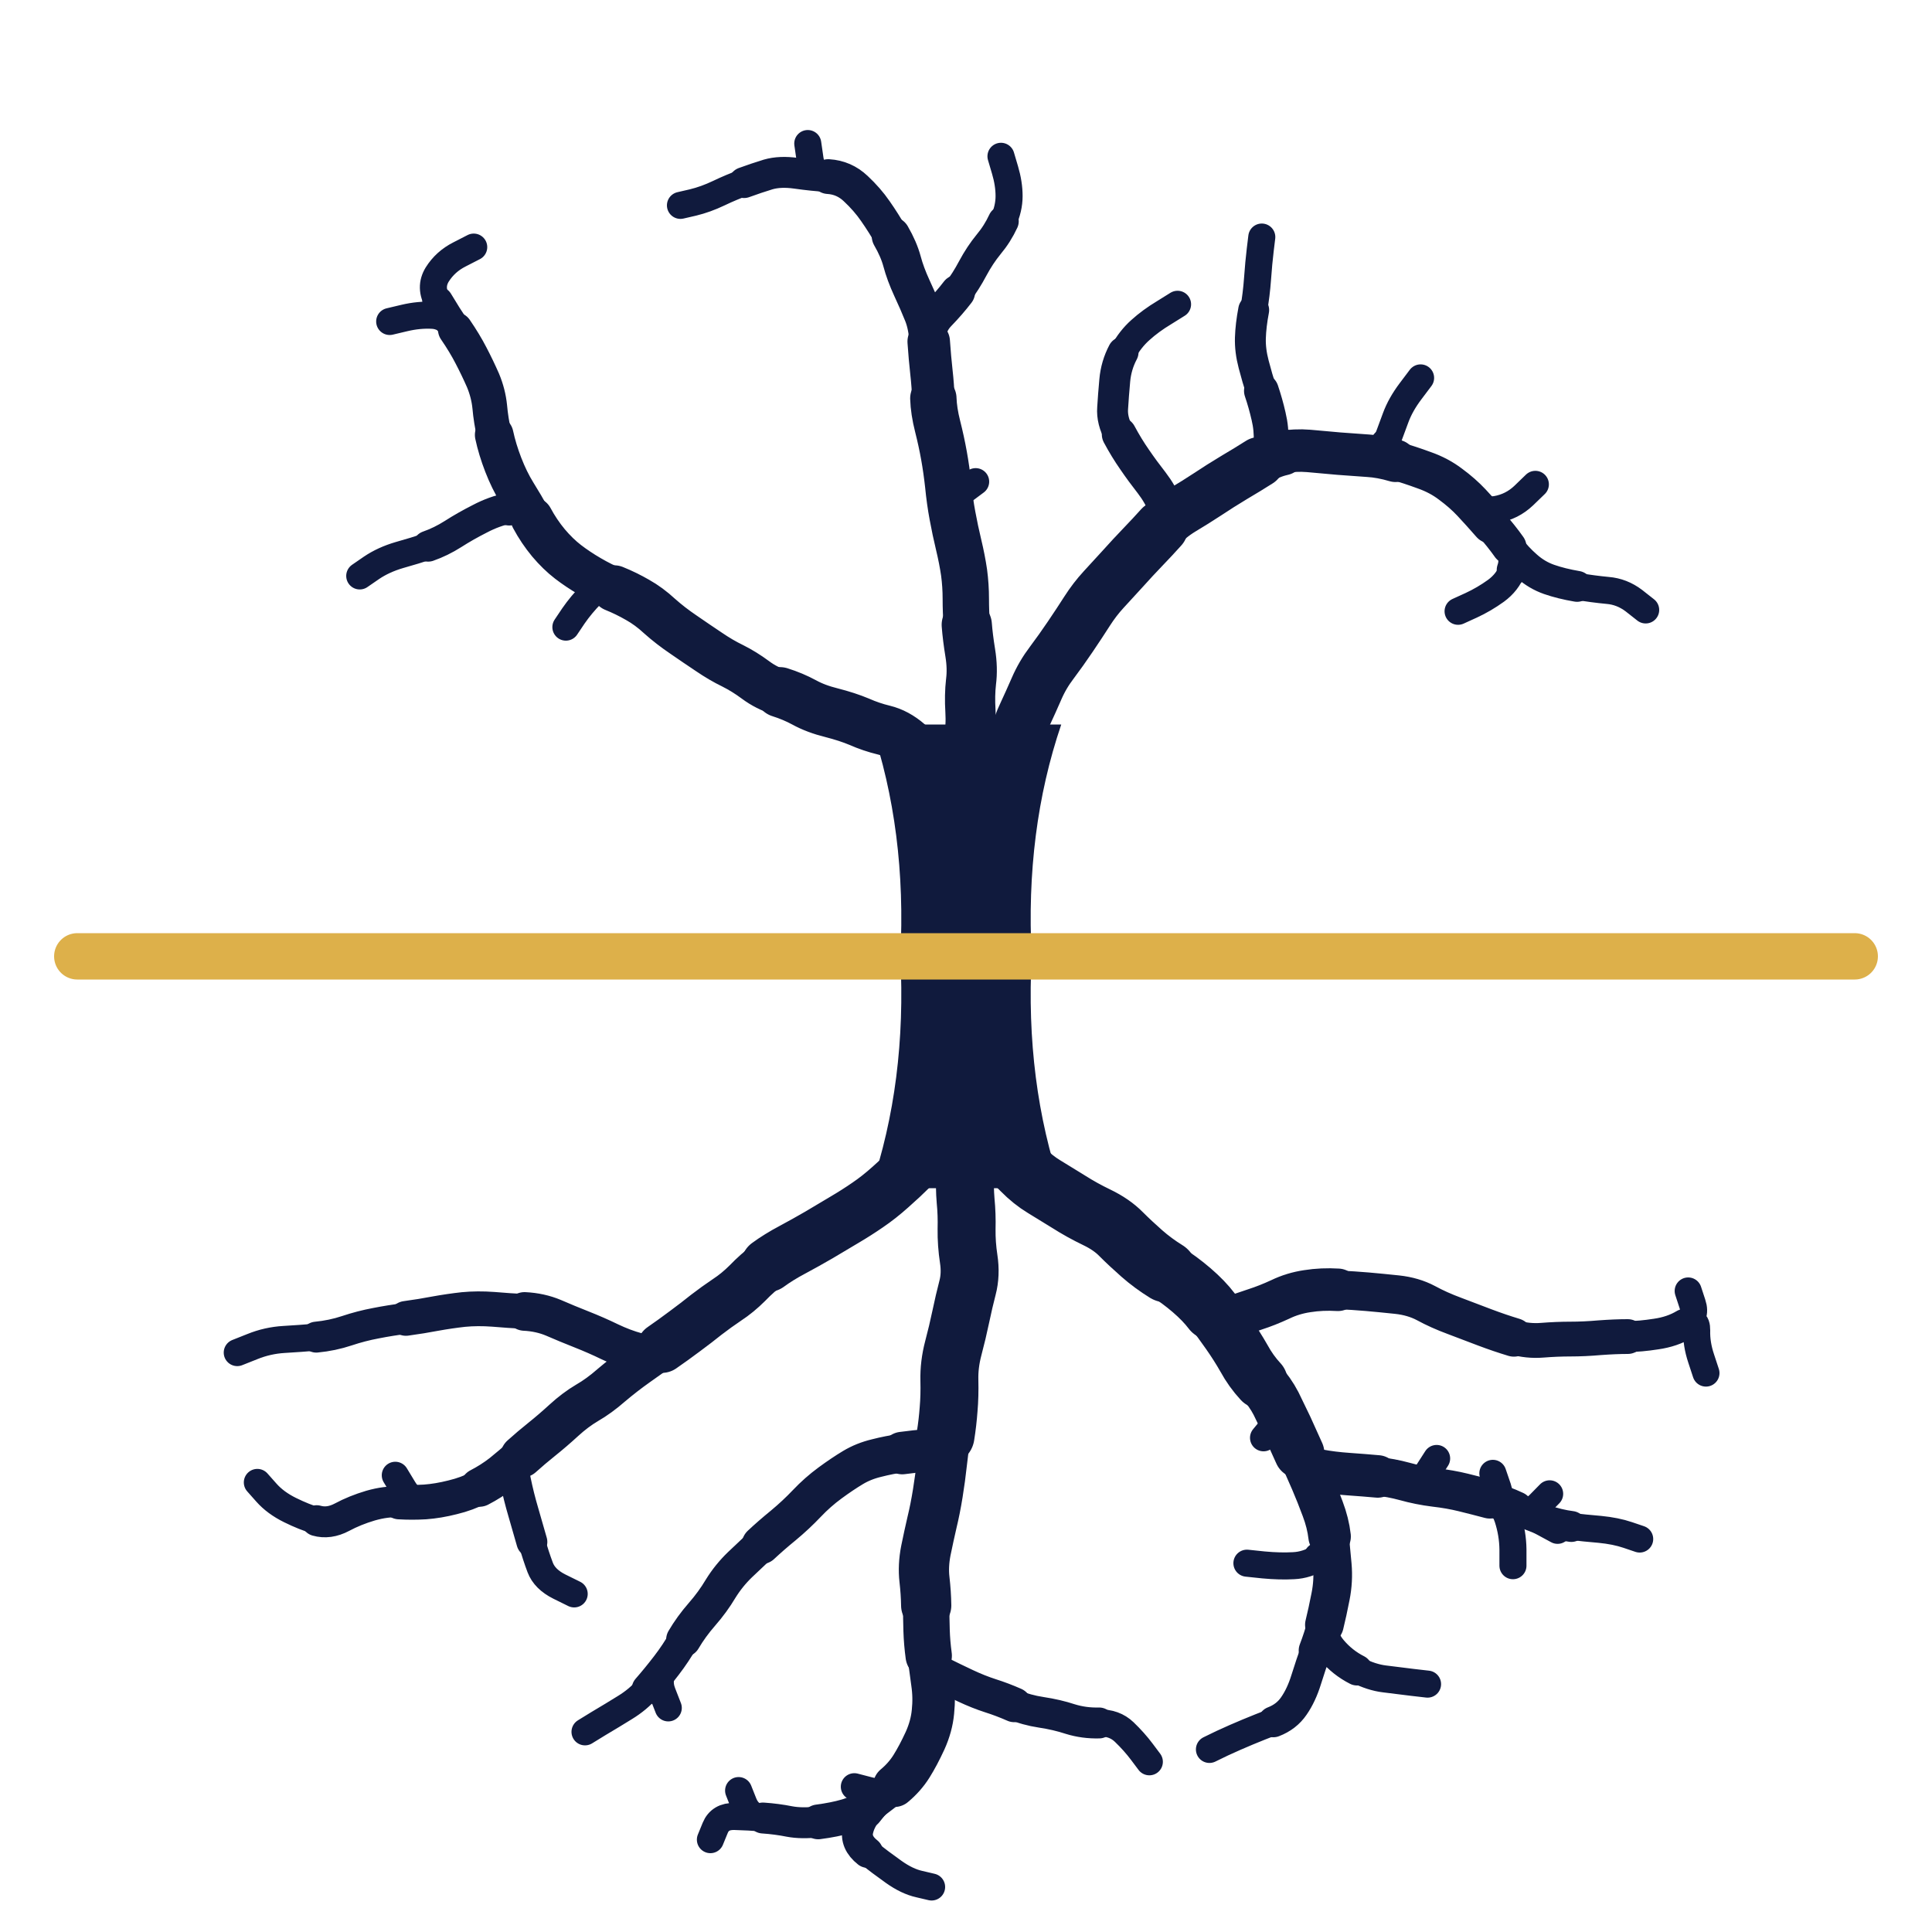
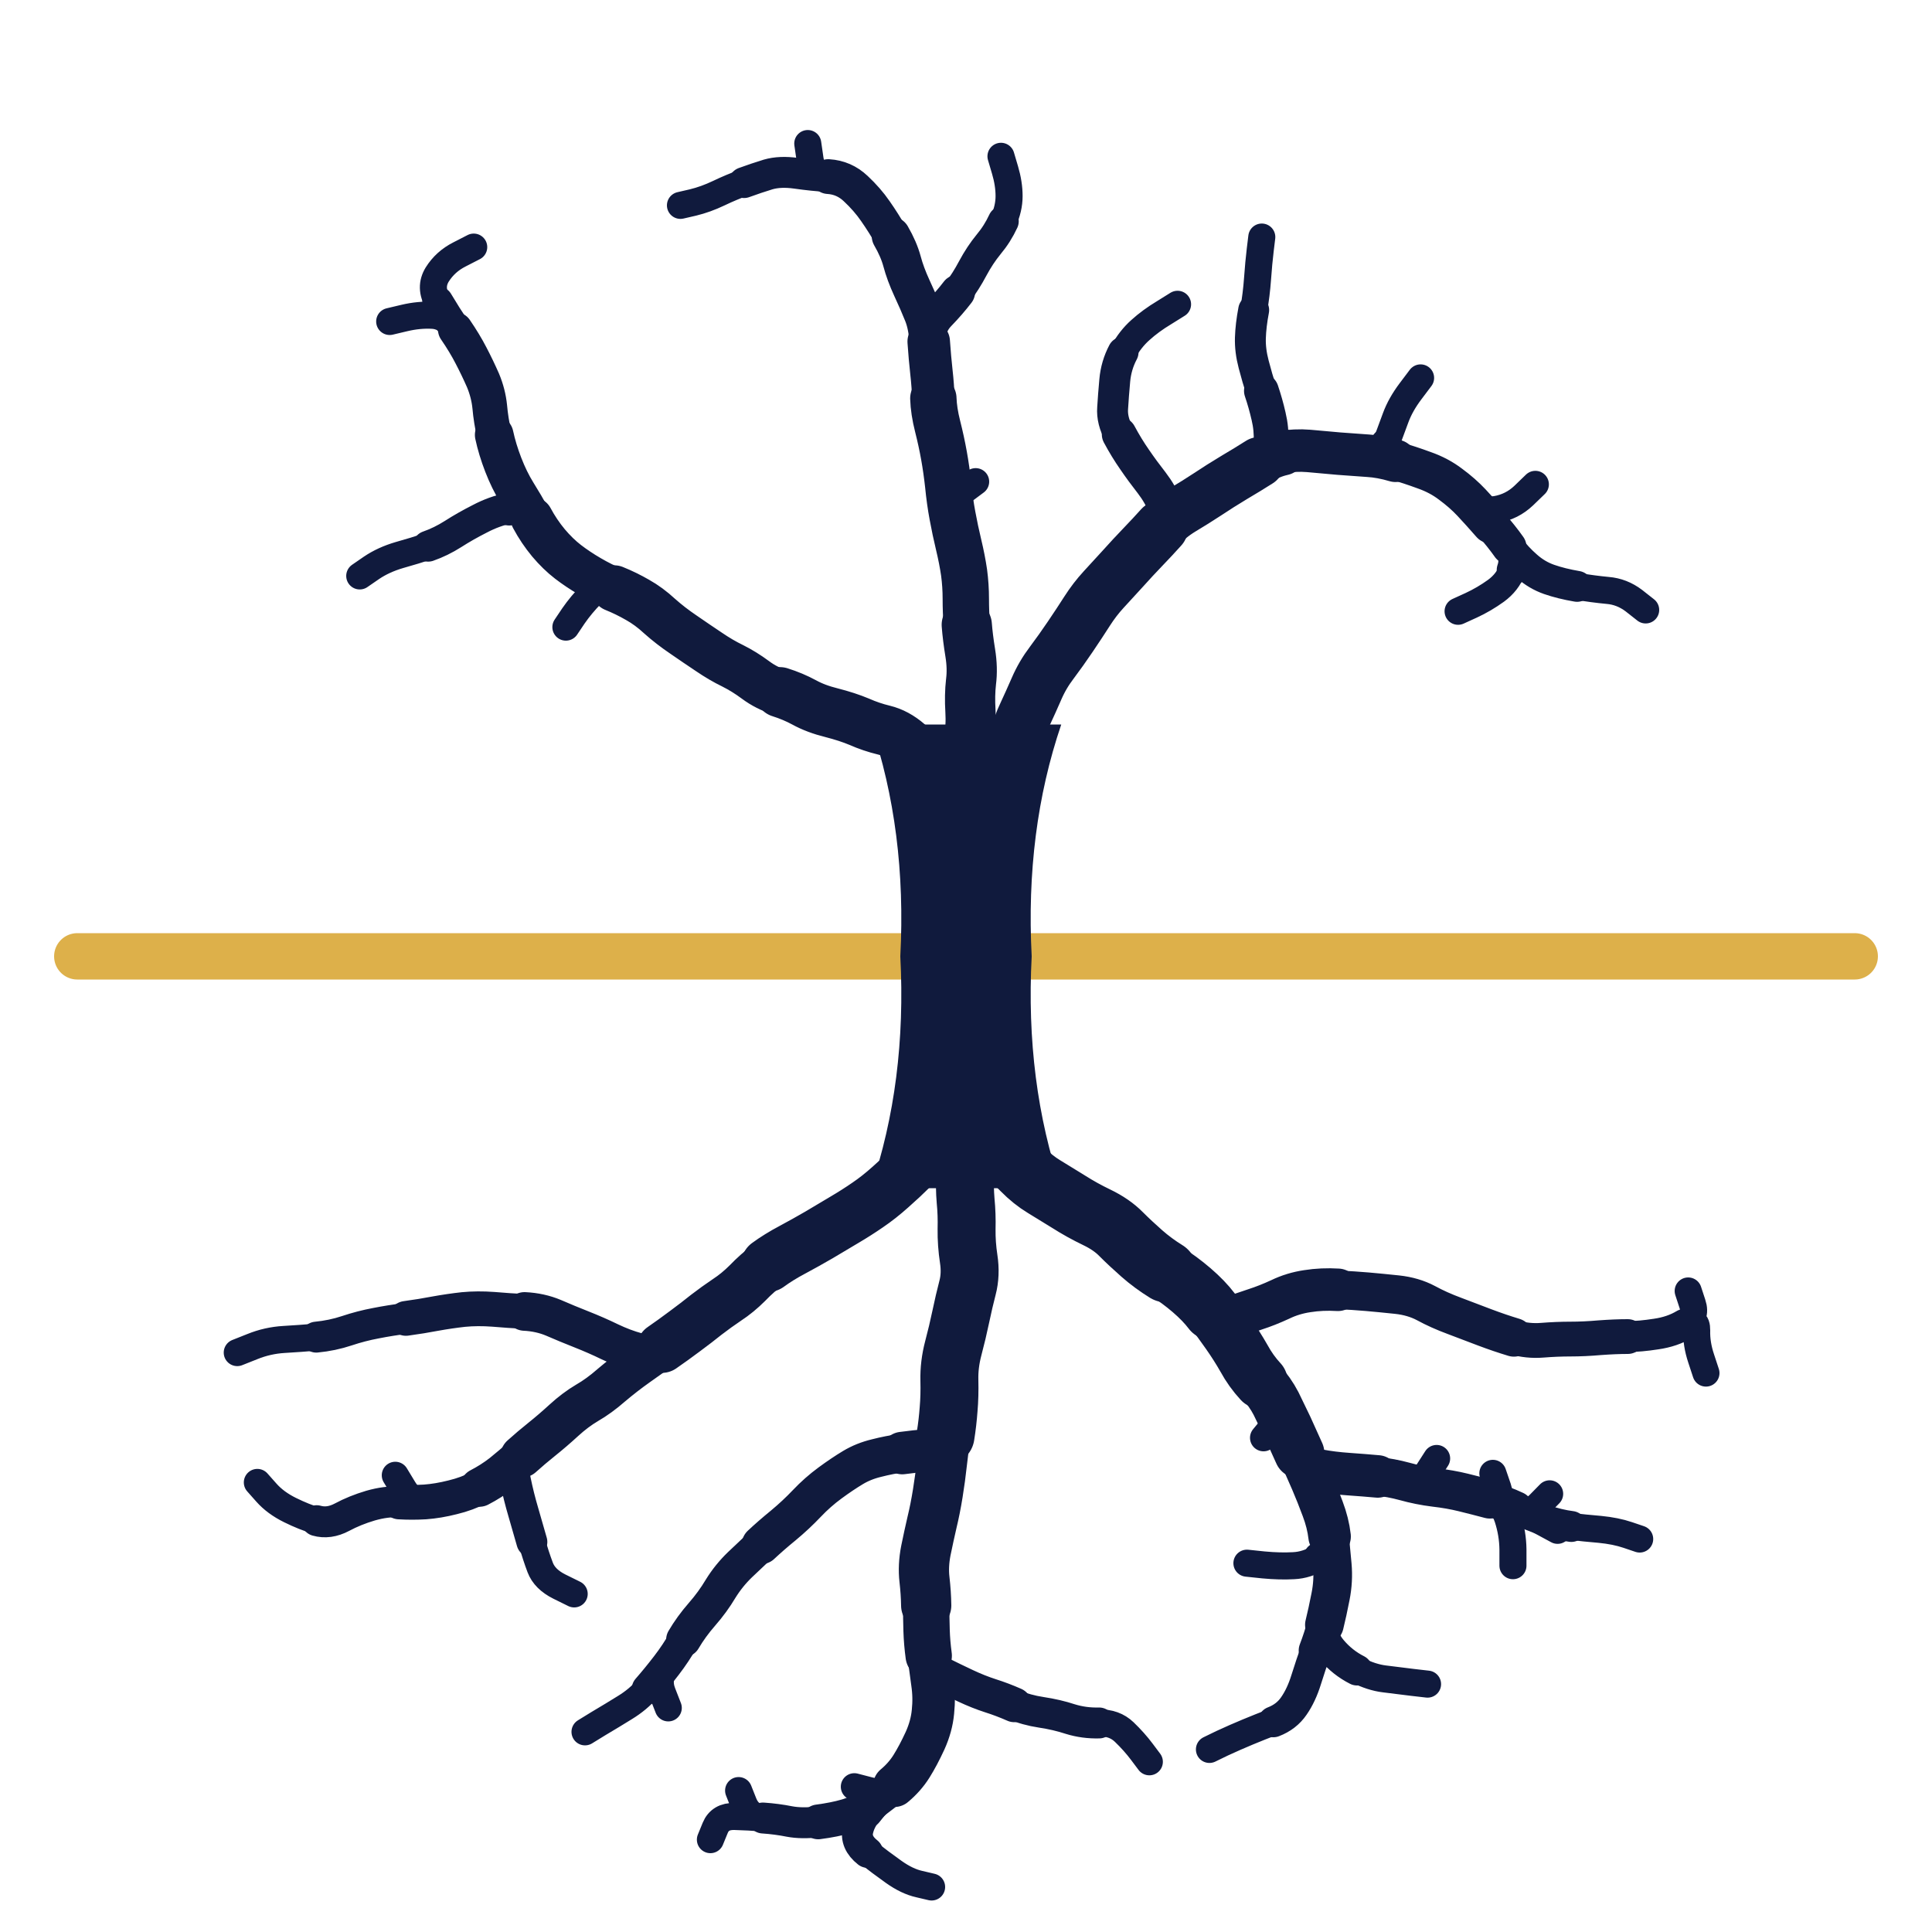
<svg xmlns="http://www.w3.org/2000/svg" viewBox="0 0 100 100" width="1000" height="1000" role="img" aria-label="True Data Sovereignty: threads gather above, pass one ground line, and spread below">
+   <path d="M4 49.5 H96" fill="none" stroke="#DDB04A" stroke-width="2.4" stroke-linecap="round" />
  <g fill="none" stroke-linecap="round" stroke-linejoin="round">
    <path d="M47.6 60L47.14 60.46M47.14 60.46Q46.68 60.92 46.09 61.44M46.09 61.44Q45.5 61.97 44.91 62.37M44.91 62.37Q44.33 62.77 43.7 63.14M43.7 63.14Q43.08 63.51 42.39 63.92M42.39 63.92Q41.7 64.32 41.01 64.69M41.01 64.69Q40.31 65.06 39.75 65.47M62.72 67.86Q63.13 68.39 63.57 69.02M63.57 69.02Q64.02 69.66 64.39 70.31M64.39 70.31Q64.75 70.97 65.25 71.51" stroke="#101A3D" stroke-width="2.8" />
    <path d="M52.4 60L52.93 60.53M52.93 60.53Q53.46 61.07 54.04 61.42M54.04 61.42Q54.62 61.77 55.31 62.2M55.31 62.2Q56 62.64 56.77 63.01M56.77 63.01Q57.54 63.38 58.03 63.88M58.03 63.88Q58.52 64.37 59.1 64.88M59.1 64.88Q59.68 65.39 60.36 65.81" stroke="#101A3D" stroke-width="3.2" />
    <path d="M50 60L49.96 60.72M49.96 60.72Q49.92 61.44 49.98 62.15M49.98 62.15Q50.05 62.86 50.03 63.62M50.03 63.62Q50.02 64.38 50.14 65.17M50.14 65.17Q50.26 65.96 50.08 66.65M50.08 66.65Q49.9 67.34 49.73 68.15M49.73 68.15Q49.56 68.96 49.34 69.79M60.36 65.81Q61.04 66.23 61.68 66.78M49.34 69.79Q49.12 70.63 49.14 71.44M61.68 66.78Q62.32 67.33 62.72 67.86M49.14 71.44Q49.16 72.25 49.1 72.94M49.1 72.94Q49.05 73.63 48.94 74.32" stroke="#101A3D" stroke-width="3" />
    <path d="M39.75 65.47Q39.19 65.89 38.69 66.41M38.69 66.41Q38.18 66.92 37.63 67.28M37.63 67.28Q37.08 67.65 36.56 68.05M36.56 68.05Q36.05 68.46 35.44 68.91M48.94 74.32Q48.83 75 48.75 75.74M35.44 68.91Q34.84 69.36 34.26 69.76M48.75 75.74Q48.67 76.48 48.54 77.29M65.25 71.51Q65.74 72.05 66.05 72.65M48.54 77.29Q48.41 78.1 48.24 78.8M66.05 72.65Q66.35 73.26 66.64 73.87M48.24 78.8Q48.08 79.49 47.92 80.27M66.64 73.87Q66.92 74.48 67.25 75.22M47.92 80.27Q47.77 81.05 47.85 81.75M47.85 81.75Q47.93 82.44 47.94 83.1" stroke="#101A3D" stroke-width="2.6" />
    <path d="M62.72 67.86Q63.13 68.39 63.74 68.18M63.74 68.18Q64.36 67.98 64.97 67.77M48.94 74.32Q48.83 75 48.1 75.06M64.97 67.77Q65.59 67.57 66.26 67.26M34.26 69.76Q33.68 70.16 32.98 70.66M48.1 75.06Q47.36 75.12 46.7 75.21M66.26 67.26Q66.92 66.94 67.67 66.83M32.98 70.66Q32.29 71.15 31.64 71.7M67.67 66.83Q68.42 66.71 69.25 66.76M31.64 71.7Q31 72.26 30.39 72.61M30.39 72.61Q29.78 72.97 29.19 73.51M67.25 75.22Q67.59 75.97 67.89 76.66M29.19 73.51Q28.6 74.05 28.05 74.49M67.25 75.22Q67.59 75.97 68.27 76.11M67.89 76.66Q68.19 77.36 68.46 78.09M28.05 74.49Q27.5 74.93 27 75.38M68.27 76.11Q68.94 76.24 69.8 76.3M68.46 78.09Q68.74 78.83 68.82 79.53M69.8 76.3Q70.65 76.36 71.31 76.42M48.07 85.7Q48.16 86.37 48.26 87.11M48.26 87.11Q48.37 87.85 48.29 88.6M48.29 88.6Q48.22 89.35 47.88 90.1M47.88 90.1Q47.53 90.86 47.18 91.42M47.18 91.42Q46.83 91.98 46.29 92.43" stroke="#101A3D" stroke-width="2.2" />
    <path d="M34.26 69.76Q33.68 70.16 32.97 69.98M46.7 75.21Q46.03 75.3 45.37 75.47M45.37 75.47Q44.7 75.63 44.15 75.96M32.97 69.98Q32.27 69.79 31.56 69.45M69.25 66.76Q70.07 66.8 70.77 66.86M44.15 75.96Q43.6 76.29 42.96 76.76M31.56 69.45Q30.86 69.11 30.1 68.81M70.77 66.86Q71.46 66.92 72.31 67.01M30.1 68.81Q29.34 68.51 28.65 68.21M42.96 76.76Q42.32 77.23 41.76 77.82M72.31 67.01Q73.15 67.1 73.81 67.45M41.76 77.82Q41.2 78.41 40.55 78.95M28.65 68.21Q27.96 67.92 27.15 67.88M73.81 67.45Q74.47 67.81 75.28 68.11M27 75.38Q26.5 75.82 25.97 76.25M68.82 79.53Q68.89 80.22 68.96 81.02M40.55 78.95Q39.89 79.49 39.39 79.96M75.28 68.11Q76.08 68.41 76.86 68.71M71.31 76.42Q71.97 76.48 72.71 76.68M25.97 76.25Q25.43 76.67 24.81 76.99M68.96 81.02Q69.03 81.82 68.87 82.63M76.86 68.71Q77.63 69 78.36 69.22M72.71 76.68Q73.46 76.89 74.26 76.99M68.87 82.63Q68.71 83.45 68.55 84.1M74.26 76.99Q75.05 77.08 75.74 77.25M75.74 77.25Q76.43 77.42 77.11 77.6" stroke="#101A3D" stroke-width="2" />
    <path d="M66.05 72.65Q66.35 73.26 65.88 73.84L65.4 74.42M68.27 80.62Q67.64 81.01 66.95 81.04M72.71 76.68Q73.46 76.89 73.91 76.19L74.36 75.49M66.95 81.04Q66.26 81.08 65.4 81L64.54 80.91M27.53 79.81Q27.73 80.52 27.96 81.13M27.96 81.13Q28.19 81.74 28.95 82.12L29.72 82.5M22 77.74Q21.32 77.78 20.89 77.07L20.46 76.36M77.11 77.6Q77.78 77.77 77.53 77.02L77.27 76.26M70.24 86.44Q70.99 86.82 71.66 86.9M33.5 87.42Q33.02 87.97 32.35 88.38M65.91 89.12Q65.23 89.38 64.58 89.65M77.11 77.6Q77.78 77.77 78.04 78.57M34.49 86.21Q33.99 86.86 34.29 87.63L34.59 88.4M16.37 69.21Q15.55 69.28 14.7 69.33M78.46 78.09Q79.13 78.41 79.88 78.81L80.62 79.21M46.29 92.43Q45.75 92.88 45.36 93.39L44.96 93.89M71.66 86.9Q72.34 86.98 73.11 87.08L73.89 87.17M32.35 88.38Q31.69 88.79 30.98 89.21L30.28 89.64M64.58 89.65Q63.93 89.92 63.26 90.23L62.6 90.55M78.04 78.57Q78.3 79.37 78.31 80.2L78.31 81.04M14.7 69.33Q13.85 69.38 13.06 69.7L12.28 70.01M78.46 78.09Q79.13 78.41 79.67 77.87L80.21 77.32M46.29 92.43Q45.75 92.88 44.99 92.68L44.22 92.48M81.33 79.01Q81.98 79.09 82.81 79.16M16.39 78.71Q15.76 78.53 15.01 78.16M56.89 89.18Q57.68 89.16 58.19 89.65M87.19 68.55Q87.83 68.17 87.82 68.86M82.81 79.16Q83.63 79.24 84.25 79.45L84.87 79.66M44.91 95.88Q45.57 96.4 46.26 96.89M15.01 78.16Q14.26 77.79 13.79 77.26L13.32 76.73M58.19 89.65Q58.71 90.15 59.1 90.67L59.49 91.19M87.19 68.55Q87.83 68.17 87.6 67.49L87.38 66.82M46.26 96.89Q46.95 97.38 47.58 97.52L48.22 97.67M39.49 94.1Q38.78 94.04 38.02 94.02M87.82 68.86Q87.8 69.56 88.05 70.31L88.3 71.07M39.49 94.1Q38.78 94.04 38.5 93.36L38.23 92.68M38.02 94.02Q37.27 94 37.02 94.61L36.77 95.22" stroke="#101A3D" stroke-width="1.4" />
    <path d="M47.94 83.1Q47.94 83.76 47.96 84.4M47.96 84.4Q47.98 85.04 48.07 85.7" stroke="#101A3D" stroke-width="2.4" />
    <path d="M27.15 67.88Q26.34 67.84 25.53 67.77M48.07 85.7Q48.16 86.37 48.74 86.66M39.39 79.96Q38.89 80.43 38.3 80.99M25.53 67.77Q24.72 67.71 23.99 67.78M48.74 86.66Q49.32 86.95 49.98 87.26M38.3 80.99Q37.72 81.55 37.3 82.23M23.99 67.78Q23.27 67.86 22.55 67.99M24.81 76.99Q24.18 77.32 23.43 77.5M78.36 69.22Q79.08 69.43 79.83 69.37M37.3 82.23Q36.89 82.92 36.33 83.56M68.55 84.1Q68.38 84.75 68.12 85.43M22.55 67.99Q21.82 68.13 21.01 68.24M49.98 87.26Q50.64 87.57 51.26 87.77M23.43 77.5Q22.68 77.69 22 77.74M79.83 69.37Q80.58 69.31 81.29 69.31M36.33 83.56Q35.78 84.19 35.38 84.87M51.26 87.77Q51.89 87.97 52.5 88.24M22 77.74Q21.32 77.78 20.66 77.74M81.29 69.31Q82 69.31 82.8 69.24M46.29 92.43Q45.75 92.88 45.09 93.36M77.11 77.6Q77.78 77.77 78.46 78.09M82.8 69.24Q83.61 69.18 84.25 69.18M45.09 93.36Q44.44 93.83 43.81 94.01M43.81 94.01Q43.19 94.19 42.35 94.3" stroke="#101A3D" stroke-width="1.8" />
    <path d="M27 75.38Q26.5 75.82 26.68 76.64M68.82 79.53Q68.89 80.22 68.27 80.62M26.68 76.64Q26.85 77.47 27.09 78.28M27.09 78.28Q27.33 79.1 27.53 79.81M68.12 85.43Q67.86 86.12 67.61 86.93M21.01 68.24Q20.21 68.34 19.45 68.49M68.55 84.1Q68.38 84.75 68.94 85.41M35.38 84.87Q34.99 85.56 34.49 86.21M67.61 86.93Q67.36 87.74 66.97 88.3M19.45 68.49Q18.7 68.63 17.95 68.88M52.5 88.24Q53.11 88.51 53.9 88.63M20.66 77.74Q19.99 77.7 19.18 77.93M68.94 85.41Q69.49 86.06 70.24 86.44M34.49 86.21Q33.99 86.86 33.5 87.42M66.97 88.3Q66.59 88.86 65.91 89.12M17.95 68.88Q17.2 69.13 16.37 69.21M78.46 78.09Q79.13 78.41 79.91 78.67M46.29 92.43Q45.75 92.88 45.16 93.47M19.18 77.93Q18.37 78.17 17.7 78.53M53.9 88.63Q54.7 88.75 55.4 88.98M84.25 69.18Q84.89 69.18 85.72 69.05M79.91 78.67Q80.68 78.93 81.33 79.01M17.7 78.53Q17.02 78.89 16.39 78.71M45.16 93.47Q44.56 94.05 44.41 94.7M55.4 88.98Q56.11 89.2 56.89 89.18M85.72 69.05Q86.56 68.93 87.19 68.55M44.41 94.7Q44.25 95.36 44.91 95.88M42.35 94.3Q41.5 94.4 40.86 94.28M40.86 94.28Q40.21 94.15 39.49 94.1" stroke="#101A3D" stroke-width="1.6" />
    <path d="M52.4 39L52.59 38.28" stroke="#101A3D" stroke-width="3" />
    <path d="M47.6 39L47.01 38.47M50 39L50.14 38.31M47.01 38.47Q46.41 37.95 45.75 37.79M50.14 38.31Q50.28 37.61 50.23 36.8M45.75 37.79Q45.09 37.63 44.48 37.36M50.23 36.8Q50.18 35.99 50.26 35.29M50.26 35.29Q50.35 34.59 50.22 33.79M44.48 37.36Q43.86 37.1 43.04 36.89M50.22 33.79Q50.09 32.99 50.04 32.34M43.04 36.89Q42.23 36.69 41.63 36.36M41.63 36.36Q41.04 36.04 40.37 35.83M60.1 27.3Q60.53 26.81 61.2 26.4M61.2 26.4Q61.87 26 62.51 25.58M62.51 25.58Q63.14 25.16 63.87 24.72M63.87 24.72Q64.6 24.29 65.18 23.92" stroke="#101A3D" stroke-width="2.6" />
    <path d="M52.59 38.28Q52.77 37.56 53.06 36.96M53.06 36.96Q53.34 36.36 53.65 35.65M53.65 35.65Q53.96 34.93 54.44 34.3M54.44 34.3Q54.92 33.66 55.4 32.95M55.4 32.95Q55.88 32.24 56.27 31.63M56.27 31.63Q56.66 31.02 57.13 30.51M57.13 30.51Q57.59 30.01 58.12 29.43M58.12 29.43Q58.64 28.85 59.15 28.32M59.15 28.32Q59.66 27.79 60.1 27.3" stroke="#101A3D" stroke-width="2.8" />
    <path d="M50.04 32.34Q49.99 31.68 49.99 30.99M49.99 30.99Q49.99 30.31 49.9 29.63M40.37 35.83Q39.69 35.63 39.1 35.19M39.1 35.19Q38.52 34.76 37.92 34.46M49.9 29.63Q49.8 28.95 49.62 28.2M37.92 34.46Q37.32 34.17 36.69 33.74M49.62 28.2Q49.44 27.45 49.3 26.69M36.69 33.74Q36.06 33.32 35.38 32.85M49.3 26.69Q49.16 25.94 49.08 25.12M49.08 25.12Q48.99 24.3 48.86 23.58M35.38 32.85Q34.7 32.39 34.14 31.89M48.86 23.58Q48.73 22.85 48.53 22.06M34.14 31.89Q33.59 31.38 33 31.05M48.53 22.06Q48.33 21.27 48.31 20.62M33 31.05Q32.41 30.71 31.79 30.46M65.18 23.92Q65.76 23.55 66.39 23.41" stroke="#101A3D" stroke-width="2.4" />
    <path d="M49.3 26.69Q49.16 25.94 49.83 25.43L50.5 24.93M31.79 30.46Q31.17 30.21 30.62 30.75M30.62 30.75Q30.08 31.3 29.68 31.88L29.29 32.46M58.13 18.23Q58.5 17.55 59.03 17.08M59.03 17.08Q59.56 16.6 60.26 16.18L60.95 15.75M71.74 22.97Q71.99 22.3 72.24 21.62M64.89 16.05Q65.03 15.26 65.09 14.43M51.93 11.45Q52.23 10.79 52.23 10.15M72.24 21.62Q72.49 20.94 73.01 20.25L73.53 19.56M22.16 28.27Q21.5 28.5 20.67 28.73M65.09 14.43Q65.15 13.59 65.23 12.93L65.31 12.27M52.23 10.15Q52.23 9.51 52.02 8.8L51.81 8.09M20.67 28.73Q19.85 28.97 19.23 29.39L18.62 29.81M42.87 9.14Q42.06 9.09 41.93 8.26L41.81 7.43M76.16 26.01Q76.62 26.5 77.44 26.37M77.44 26.37Q78.26 26.23 78.87 25.65L79.47 25.07M22.66 15.62Q22.22 14.88 22.63 14.21M23.57 17.06Q23.1 16.36 22.4 16.32M38.51 9.45Q37.87 9.68 37.2 10M22.63 14.21Q23.05 13.54 23.78 13.17L24.52 12.79M22.4 16.32Q21.69 16.28 20.93 16.46L20.17 16.64M78.27 29.5Q78.03 30.14 77.43 30.58M37.2 10Q36.53 10.32 35.87 10.48L35.22 10.63M81.63 30.35Q82.46 30.49 83.21 30.56M77.43 30.58Q76.82 31.02 76.15 31.33L75.47 31.64M83.21 30.56Q83.95 30.62 84.57 31.09L85.18 31.57" stroke="#101A3D" stroke-width="1.4" />
    <path d="M60.1 27.3Q60.53 26.81 60.3 26.2M60.3 26.2Q60.07 25.59 59.61 24.99M59.61 24.99Q59.14 24.39 58.73 23.79M58.73 23.79Q58.31 23.19 57.93 22.48M65.18 23.92Q65.76 23.55 65.79 22.88M65.79 22.88Q65.82 22.2 65.66 21.54M48.07 17.68Q48.02 16.83 48.59 16.25M48.59 16.25Q49.15 15.67 49.57 15.12M65.66 21.54Q65.51 20.88 65.29 20.23M27.53 26.82Q27.15 26.13 26.36 26.3M46.12 12.21Q45.73 11.53 45.31 10.93M25.58 22.51Q25.41 21.75 25.35 21.06M45.31 10.93Q44.89 10.32 44.29 9.76M44.29 9.76Q43.69 9.19 42.87 9.14M25.35 21.06Q25.28 20.36 25 19.69M25 19.69Q24.71 19.03 24.38 18.4M77.17 27.13Q77.73 27.77 78.11 28.31M24.38 18.4Q24.05 17.76 23.57 17.06" stroke="#101A3D" stroke-width="1.8" />
    <path d="M31.79 30.46Q31.17 30.21 30.54 29.84M48.31 20.62Q48.29 19.97 48.21 19.26M30.54 29.84Q29.92 29.48 29.4 29.08M48.21 19.26Q48.13 18.54 48.07 17.68M66.39 23.41Q67.02 23.28 67.74 23.34M29.4 29.08Q28.88 28.68 28.39 28.1M67.74 23.34Q68.46 23.41 69.3 23.48M28.39 28.1Q27.9 27.51 27.53 26.82M69.3 23.48Q70.15 23.54 70.82 23.59M70.82 23.59Q71.49 23.63 72.23 23.85" stroke="#101A3D" stroke-width="2.2" />
    <path d="M57.93 22.48Q57.54 21.77 57.59 21.12M57.59 21.12Q57.63 20.46 57.7 19.69M57.7 19.69Q57.77 18.91 58.13 18.23M65.29 20.23Q65.08 19.59 64.89 18.86M49.57 15.12Q49.99 14.57 50.35 13.89M26.36 26.3Q25.58 26.46 24.84 26.85M64.89 18.86Q64.7 18.14 64.72 17.49M50.35 13.89Q50.72 13.2 51.17 12.65M70.82 23.59Q71.49 23.63 71.74 22.97M24.84 26.85Q24.09 27.23 23.45 27.64M64.72 17.49Q64.74 16.84 64.89 16.05M51.17 12.65Q51.63 12.1 51.93 11.45M23.45 27.64Q22.82 28.04 22.16 28.27M42.87 9.14Q42.06 9.09 41.22 8.97M41.22 8.97Q40.38 8.85 39.76 9.03M78.11 28.31Q78.5 28.85 79.03 29.31M23.57 17.06Q23.1 16.36 22.66 15.62M39.76 9.03Q39.14 9.22 38.51 9.45M79.03 29.31Q79.55 29.77 80.18 29.99M78.11 28.31Q78.5 28.85 78.27 29.5M80.18 29.99Q80.81 30.21 81.63 30.35" stroke="#101A3D" stroke-width="1.6" />
    <path d="M48.07 17.68Q48.02 16.83 47.78 16.24M47.78 16.24Q47.54 15.64 47.2 14.91M27.53 26.82Q27.15 26.13 26.75 25.49M47.2 14.91Q46.86 14.17 46.69 13.53M26.75 25.49Q26.36 24.86 26.05 24.06M46.69 13.53Q46.52 12.9 46.12 12.21M72.23 23.85Q72.96 24.06 73.72 24.34M26.05 24.06Q25.74 23.26 25.58 22.51M73.72 24.34Q74.49 24.61 75.09 25.07M75.09 25.07Q75.7 25.52 76.16 26.01M76.16 26.01Q76.62 26.5 77.17 27.13" stroke="#101A3D" stroke-width="2" />
  </g>
  <path d="M45.07 37.5Q46.94 43 46.6 49.5Q46.94 56 45.07 61.5L54.93 61.5Q53.06 56 53.4 49.5Q53.06 43 54.93 37.5Z" fill="#101A3D" />
-   <path d="M4 49.5 H96" fill="none" stroke="#DDB04A" stroke-width="2.4" stroke-linecap="round" />
</svg>
